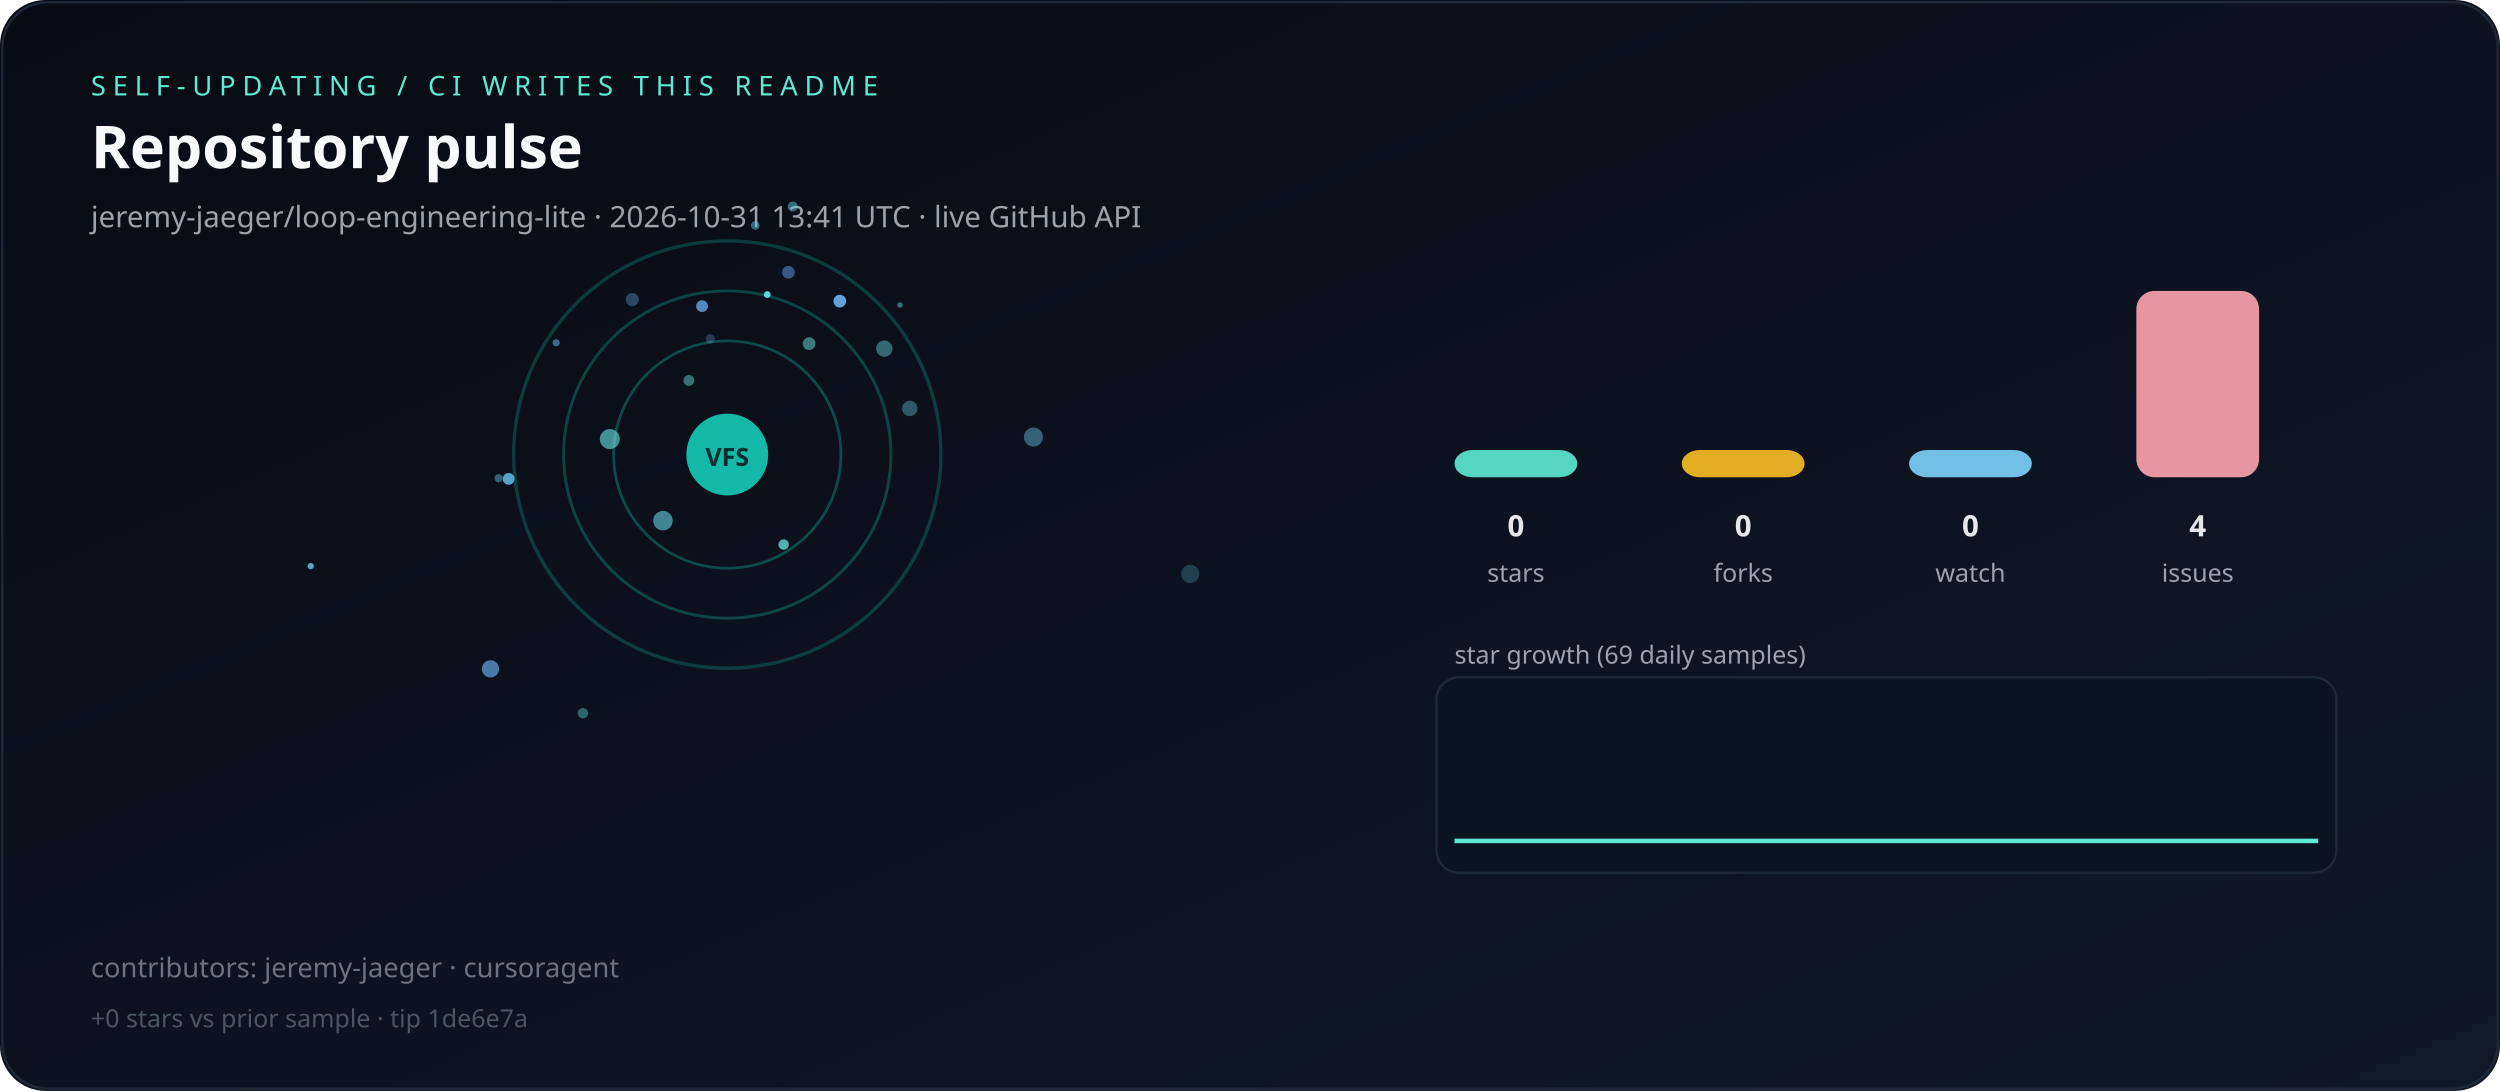
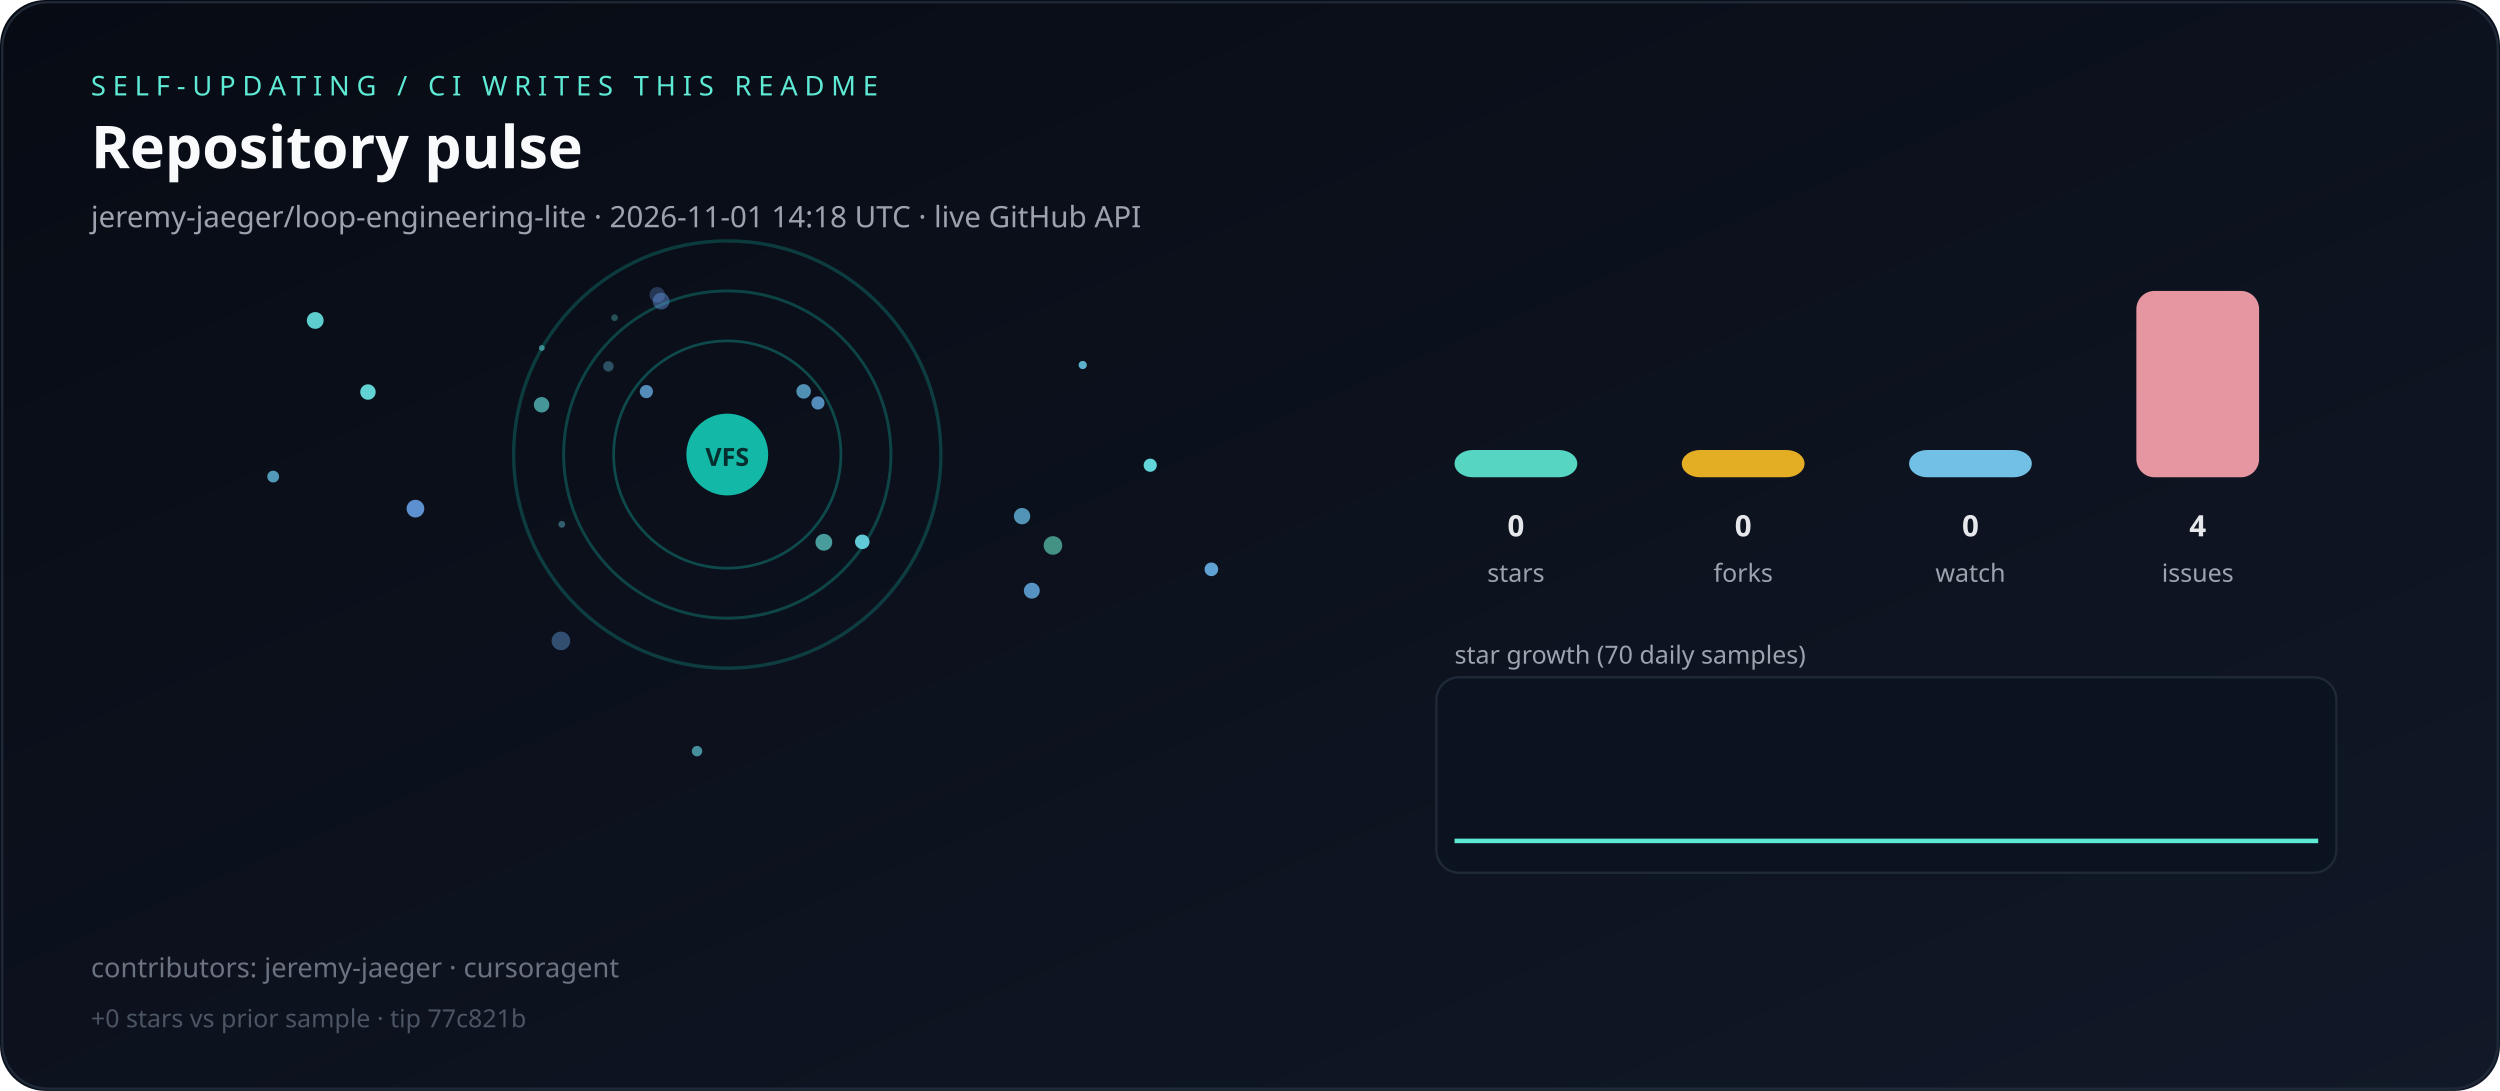
<svg xmlns="http://www.w3.org/2000/svg" viewBox="0 0 1100 480" role="img" aria-label="Live repository pulse">
  <defs>
    <linearGradient id="bg" x1="0" y1="0" x2="1" y2="1">
      <stop offset="0%" stop-color="#070b14" />
      <stop offset="100%" stop-color="#111827" />
    </linearGradient>
  </defs>
  <rect width="1100" height="480" rx="20" fill="url(#bg)" />
  <rect x="1" y="1" width="1098" height="478" rx="20" fill="none" stroke="#1f2937" />
  <text x="40" y="42" fill="#5eead4" font-family="ui-sans-serif,system-ui,sans-serif" font-size="12" letter-spacing="3">SELF-UPDATING / CI WRITES THIS README</text>
  <text x="40" y="74" fill="#f9fafb" font-family="ui-sans-serif,system-ui,sans-serif" font-size="26" font-weight="700">Repository pulse</text>
-   <text x="40" y="100" fill="#9ca3af" font-family="ui-sans-serif,system-ui,sans-serif" font-size="13">jeremy-jaeger/loop-engineering-lite · 2026-10-31 13:41 UTC · live GitHub API</text>
+   <text x="40" y="100" fill="#9ca3af" font-family="ui-sans-serif,system-ui,sans-serif" font-size="13">jeremy-jaeger/loop-engineering-lite · 2026-11-01 14:18 UTC · live GitHub API</text>
  <g>
    <circle cx="320" cy="200" r="50" fill="none" stroke="rgba(20,184,166,0.35)" stroke-width="1.2" />
    <circle cx="320" cy="200" r="72" fill="none" stroke="rgba(20,184,166,0.31)" stroke-width="1.3" />
    <circle cx="320" cy="200" r="94" fill="none" stroke="rgba(20,184,166,0.27)" stroke-width="1.5" />
  </g>
  <g>
-     <circle cx="219.4" cy="210.4" r="1.8" fill="hsla(191,70%,65%,0.45)" />
-     <circle cx="389.1" cy="153.4" r="3.6" fill="hsla(186,70%,65%,0.44)" />
-     <circle cx="308.9" cy="134.7" r="2.6" fill="hsla(210,70%,65%,0.81)" />
-     <circle cx="215.8" cy="294.3" r="3.8" fill="hsla(208,70%,65%,0.68)" />
-     <circle cx="523.7" cy="252.5" r="4.0" fill="hsla(193,70%,65%,0.25)" />
-     <circle cx="332.3" cy="99.2" r="1.9" fill="hsla(192,70%,65%,0.46)" />
-     <circle cx="348.8" cy="90.9" r="2.2" fill="hsla(187,70%,65%,0.47)" />
-     <circle cx="291.7" cy="229.1" r="4.3" fill="hsla(187,70%,65%,0.59)" />
-     <circle cx="278.2" cy="131.8" r="2.9" fill="hsla(207,70%,65%,0.36)" />
-     <circle cx="337.6" cy="129.6" r="1.5" fill="hsla(184,70%,65%,0.95)" />
-     <circle cx="400.3" cy="179.7" r="3.4" fill="hsla(191,70%,65%,0.38)" />
-     <circle cx="369.5" cy="132.5" r="2.8" fill="hsla(208,70%,65%,0.94)" />
-     <circle cx="396.0" cy="134.2" r="1.2" fill="hsla(190,70%,65%,0.50)" />
-     <circle cx="346.9" cy="119.8" r="2.8" fill="hsla(214,70%,65%,0.51)" />
-     <circle cx="136.7" cy="249.1" r="1.4" fill="hsla(198,70%,65%,0.85)" />
-     <circle cx="344.8" cy="239.6" r="2.3" fill="hsla(174,70%,65%,0.76)" />
-     <circle cx="303.1" cy="167.4" r="2.4" fill="hsla(180,70%,65%,0.45)" />
-     <circle cx="256.5" cy="313.8" r="2.3" fill="hsla(176,70%,65%,0.39)" />
-     <circle cx="223.8" cy="210.7" r="2.6" fill="hsla(200,70%,65%,0.85)" />
-     <circle cx="454.7" cy="192.3" r="4.2" fill="hsla(198,70%,65%,0.46)" />
-     <circle cx="312.5" cy="149.1" r="2.0" fill="hsla(214,70%,65%,0.31)" />
-     <circle cx="356.0" cy="151.2" r="2.8" fill="hsla(175,70%,65%,0.51)" />
-     <circle cx="268.3" cy="193.2" r="4.4" fill="hsla(180,70%,65%,0.61)" />
-     <circle cx="244.7" cy="150.8" r="1.6" fill="hsla(206,70%,65%,0.56)" />
+     <circle cx="306.7" cy="330.5" r="2.3" fill="hsla(187,70%,65%,0.64)" />
+     <circle cx="463.3" cy="240.0" r="4.1" fill="hsla(166,70%,65%,0.61)" />
+     <circle cx="359.9" cy="177.3" r="2.9" fill="hsla(206,70%,65%,0.79)" />
+     <circle cx="449.7" cy="227.1" r="3.6" fill="hsla(201,70%,65%,0.78)" />
+     <circle cx="182.8" cy="223.8" r="3.9" fill="hsla(213,70%,65%,0.89)" />
+     <circle cx="454.0" cy="259.9" r="3.5" fill="hsla(206,70%,65%,0.83)" />
+     <circle cx="267.7" cy="161.2" r="2.3" fill="hsla(194,70%,65%,0.36)" />
+     <circle cx="161.9" cy="172.5" r="3.4" fill="hsla(179,70%,65%,0.92)" />
+     <circle cx="353.6" cy="172.2" r="3.2" fill="hsla(200,70%,65%,0.75)" />
+     <circle cx="533.0" cy="250.5" r="3.0" fill="hsla(205,70%,65%,0.91)" />
+     <circle cx="290.9" cy="132.5" r="3.7" fill="hsla(217,70%,65%,0.45)" />
+     <circle cx="506.1" cy="204.7" r="2.9" fill="hsla(182,70%,65%,0.95)" />
+     <circle cx="246.8" cy="282.0" r="4.1" fill="hsla(211,70%,65%,0.43)" />
+     <circle cx="476.4" cy="160.6" r="1.8" fill="hsla(194,70%,65%,0.88)" />
+     <circle cx="238.3" cy="178.1" r="3.4" fill="hsla(179,70%,65%,0.63)" />
+     <circle cx="379.4" cy="238.4" r="3.2" fill="hsla(187,70%,65%,0.93)" />
+     <circle cx="289.2" cy="129.7" r="3.4" fill="hsla(215,70%,65%,0.30)" />
+     <circle cx="284.4" cy="172.3" r="2.9" fill="hsla(206,70%,65%,0.79)" />
+     <circle cx="247.2" cy="230.7" r="1.5" fill="hsla(192,70%,65%,0.43)" />
+     <circle cx="362.5" cy="238.6" r="3.7" fill="hsla(176,70%,65%,0.66)" />
+     <circle cx="138.7" cy="141.0" r="3.7" fill="hsla(180,70%,65%,0.89)" />
+     <circle cx="120.2" cy="209.7" r="2.6" fill="hsla(196,70%,65%,0.77)" />
+     <circle cx="238.4" cy="153.1" r="1.3" fill="hsla(183,70%,65%,0.53)" />
+     <circle cx="270.4" cy="139.8" r="1.5" fill="hsla(179,70%,65%,0.31)" />
  </g>
  <circle cx="320" cy="200" r="18" fill="#14b8a6" />
  <text x="320" y="205" text-anchor="middle" fill="#042f2e" font-family="ui-sans-serif,system-ui,sans-serif" font-size="11" font-weight="700">VFS</text>
  <rect x="640" y="198.0" width="54" height="12.0" rx="8" fill="#5eead4" opacity="0.9" />
  <text x="667" y="236" text-anchor="middle" fill="#e5e7eb" font-family="ui-sans-serif,system-ui,sans-serif" font-size="13" font-weight="700">0</text>
  <text x="667" y="256" text-anchor="middle" fill="#9ca3af" font-family="ui-sans-serif,system-ui,sans-serif" font-size="11">stars</text>
  <rect x="740" y="198.0" width="54" height="12.0" rx="8" fill="#fbbf24" opacity="0.9" />
  <text x="767" y="236" text-anchor="middle" fill="#e5e7eb" font-family="ui-sans-serif,system-ui,sans-serif" font-size="13" font-weight="700">0</text>
  <text x="767" y="256" text-anchor="middle" fill="#9ca3af" font-family="ui-sans-serif,system-ui,sans-serif" font-size="11">forks</text>
  <rect x="840" y="198.0" width="54" height="12.0" rx="8" fill="#7dd3fc" opacity="0.9" />
  <text x="867" y="236" text-anchor="middle" fill="#e5e7eb" font-family="ui-sans-serif,system-ui,sans-serif" font-size="13" font-weight="700">0</text>
  <text x="867" y="256" text-anchor="middle" fill="#9ca3af" font-family="ui-sans-serif,system-ui,sans-serif" font-size="11">watch</text>
  <rect x="940" y="128.0" width="54" height="82.0" rx="8" fill="#fda4af" opacity="0.9" />
  <text x="967" y="236" text-anchor="middle" fill="#e5e7eb" font-family="ui-sans-serif,system-ui,sans-serif" font-size="13" font-weight="700">4</text>
  <text x="967" y="256" text-anchor="middle" fill="#9ca3af" font-family="ui-sans-serif,system-ui,sans-serif" font-size="11">issues</text>
-   <text x="640" y="292" fill="#9ca3af" font-family="ui-sans-serif,system-ui,sans-serif" font-size="11">star growth (69 daily samples)</text>
+   <text x="640" y="292" fill="#9ca3af" font-family="ui-sans-serif,system-ui,sans-serif" font-size="11">star growth (70 daily samples)</text>
  <rect x="632" y="298" width="396" height="86" rx="10" fill="#0b1220" stroke="#1f2937" />
-   <polyline fill="none" stroke="#5eead4" stroke-width="2" points="640.0,370.0 645.6,370.0 651.2,370.0 656.8,370.0 662.4,370.0 667.9,370.0 673.5,370.0 679.1,370.0 684.7,370.0 690.3,370.0 695.9,370.0 701.5,370.0 707.1,370.0 712.6,370.0 718.2,370.0 723.8,370.0 729.4,370.0 735.0,370.0 740.6,370.0 746.2,370.0 751.8,370.0 757.4,370.0 762.9,370.0 768.5,370.0 774.1,370.0 779.7,370.0 785.3,370.0 790.9,370.0 796.5,370.0 802.1,370.0 807.6,370.0 813.2,370.0 818.8,370.0 824.4,370.0 830.0,370.0 835.6,370.0 841.2,370.0 846.8,370.0 852.4,370.0 857.9,370.0 863.5,370.0 869.1,370.0 874.7,370.0 880.3,370.0 885.9,370.0 891.5,370.0 897.1,370.0 902.6,370.0 908.2,370.0 913.8,370.0 919.4,370.0 925.0,370.0 930.6,370.0 936.2,370.0 941.8,370.0 947.4,370.0 952.9,370.0 958.5,370.0 964.1,370.0 969.7,370.0 975.3,370.0 980.9,370.0 986.5,370.0 992.1,370.0 997.6,370.0 1003.2,370.0 1008.8,370.0 1014.4,370.0 1020.0,370.0" />
+   <polyline fill="none" stroke="#5eead4" stroke-width="2" points="640.0,370.0 645.5,370.0 651.0,370.0 656.5,370.0 662.0,370.0 667.5,370.0 673.0,370.0 678.6,370.0 684.1,370.0 689.6,370.0 695.1,370.0 700.6,370.0 706.1,370.0 711.6,370.0 717.1,370.0 722.6,370.0 728.1,370.0 733.6,370.0 739.1,370.0 744.6,370.0 750.1,370.0 755.7,370.0 761.2,370.0 766.7,370.0 772.2,370.0 777.7,370.0 783.2,370.0 788.7,370.0 794.2,370.0 799.7,370.0 805.2,370.0 810.7,370.0 816.2,370.0 821.7,370.0 827.2,370.0 832.8,370.0 838.3,370.0 843.8,370.0 849.3,370.0 854.8,370.0 860.3,370.0 865.8,370.0 871.3,370.0 876.8,370.0 882.3,370.0 887.8,370.0 893.3,370.0 898.8,370.0 904.3,370.0 909.9,370.0 915.4,370.0 920.9,370.0 926.4,370.0 931.9,370.0 937.4,370.0 942.9,370.0 948.4,370.0 953.9,370.0 959.4,370.0 964.9,370.0 970.4,370.0 975.9,370.0 981.4,370.0 987.0,370.0 992.5,370.0 998.0,370.0 1003.5,370.0 1009.0,370.0 1014.5,370.0 1020.0,370.0" />
  <text x="40" y="430" fill="#6b7280" font-family="ui-sans-serif,system-ui,sans-serif" font-size="12">contributors: jeremy-jaeger · cursoragent</text>
-   <text x="40" y="452" fill="#4b5563" font-family="ui-sans-serif,system-ui,sans-serif" font-size="11">+0 stars vs prior sample · tip 1de6e7a</text>
+   <text x="40" y="452" fill="#4b5563" font-family="ui-sans-serif,system-ui,sans-serif" font-size="11">+0 stars vs prior sample · tip 77c821b</text>
</svg>
